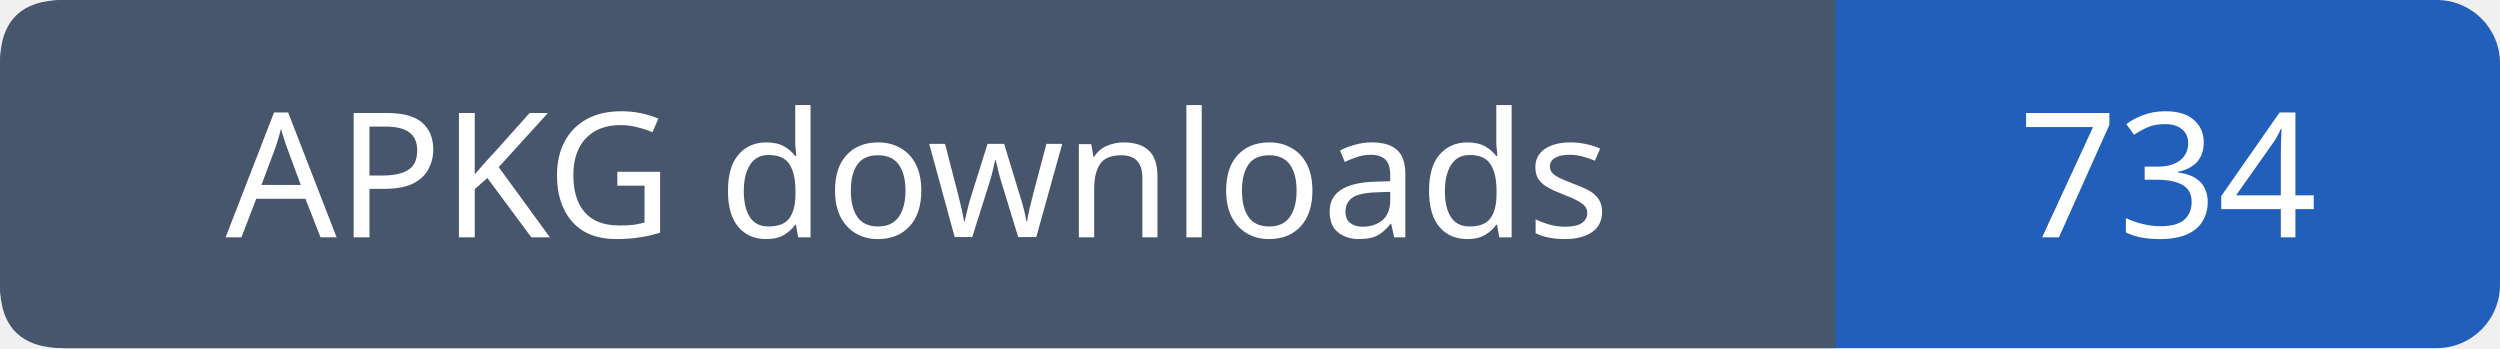
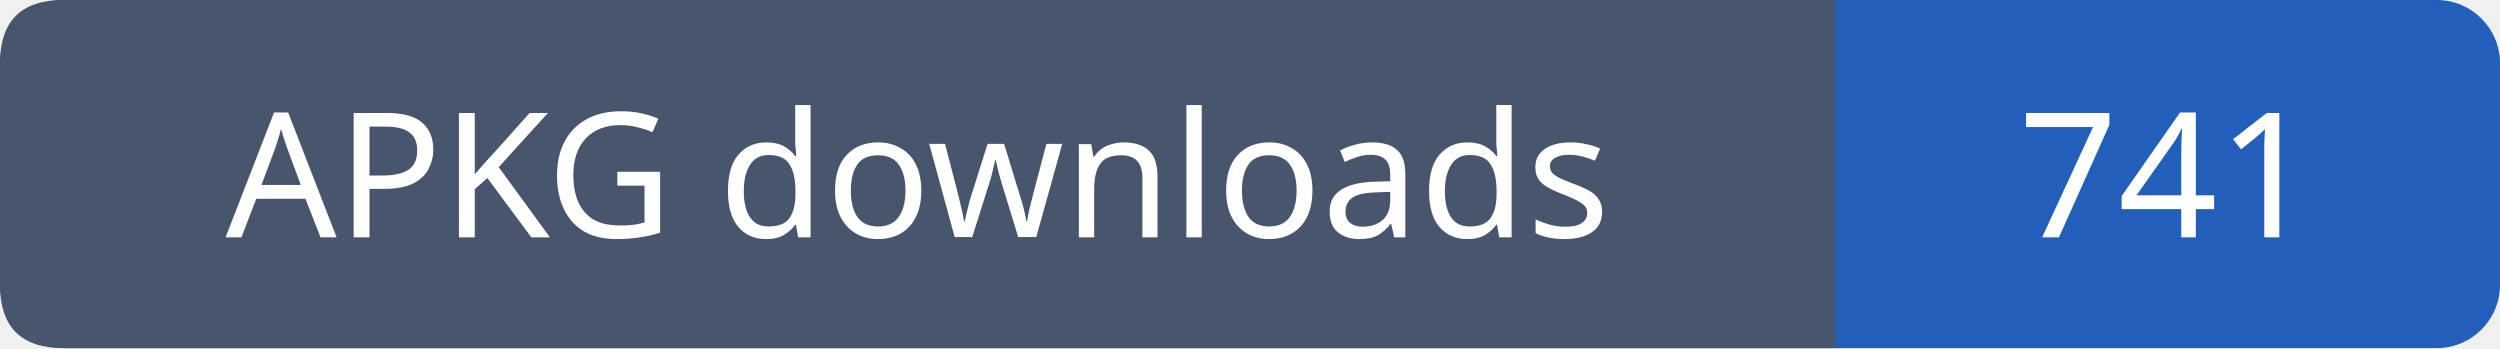
- <svg xmlns="http://www.w3.org/2000/svg" width="158" height="22" role="img" aria-label="APKG downloads: 734">
+ <svg xmlns="http://www.w3.org/2000/svg" width="158" height="22" role="img" aria-label="APKG downloads: 741">
  <rect width="158" height="22" rx="4" fill="#215fbb" />
  <path fill="#47566c" d="M4 0h112v22H4q-4 0-4-4V4q0-4 4-4" />
  <g font-family="Verdana,sans-serif" font-size="11" fill="white" text-anchor="middle">
    <text x="58.0" y="15">APKG downloads</text>
-     <text x="137.0" y="15">734</text>
+     <text x="137.0" y="15">741</text>
  </g>
</svg>
